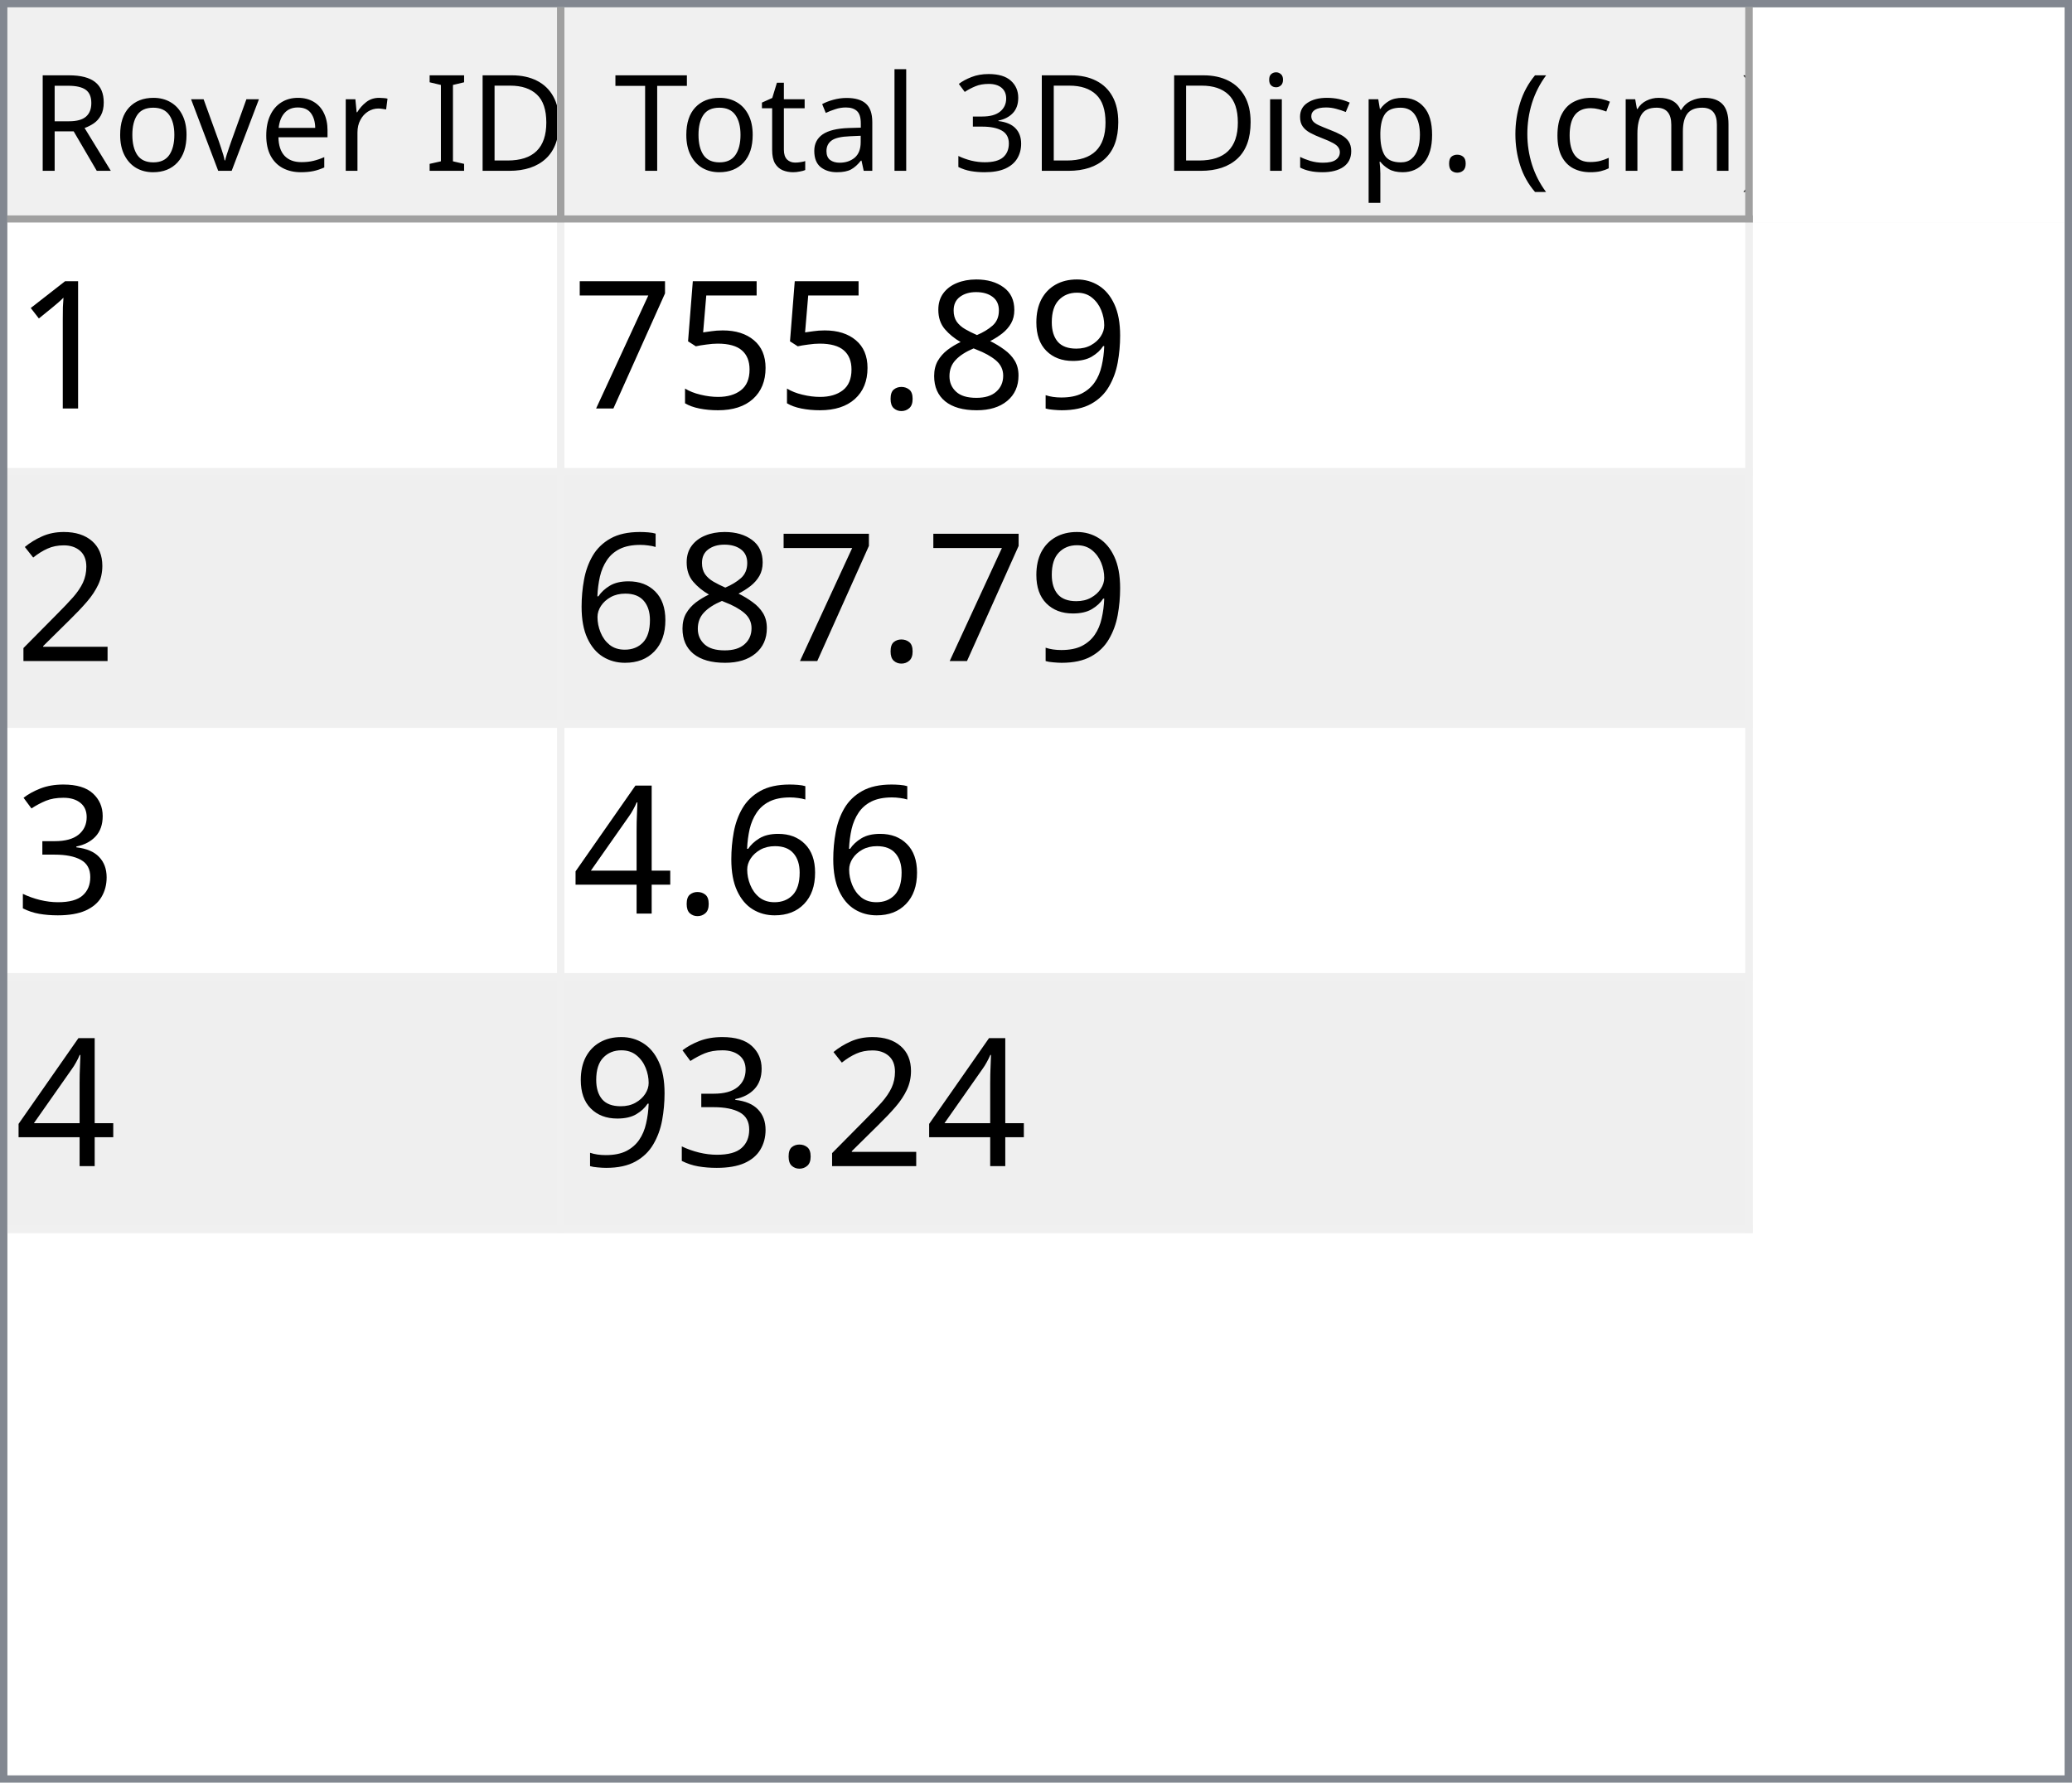
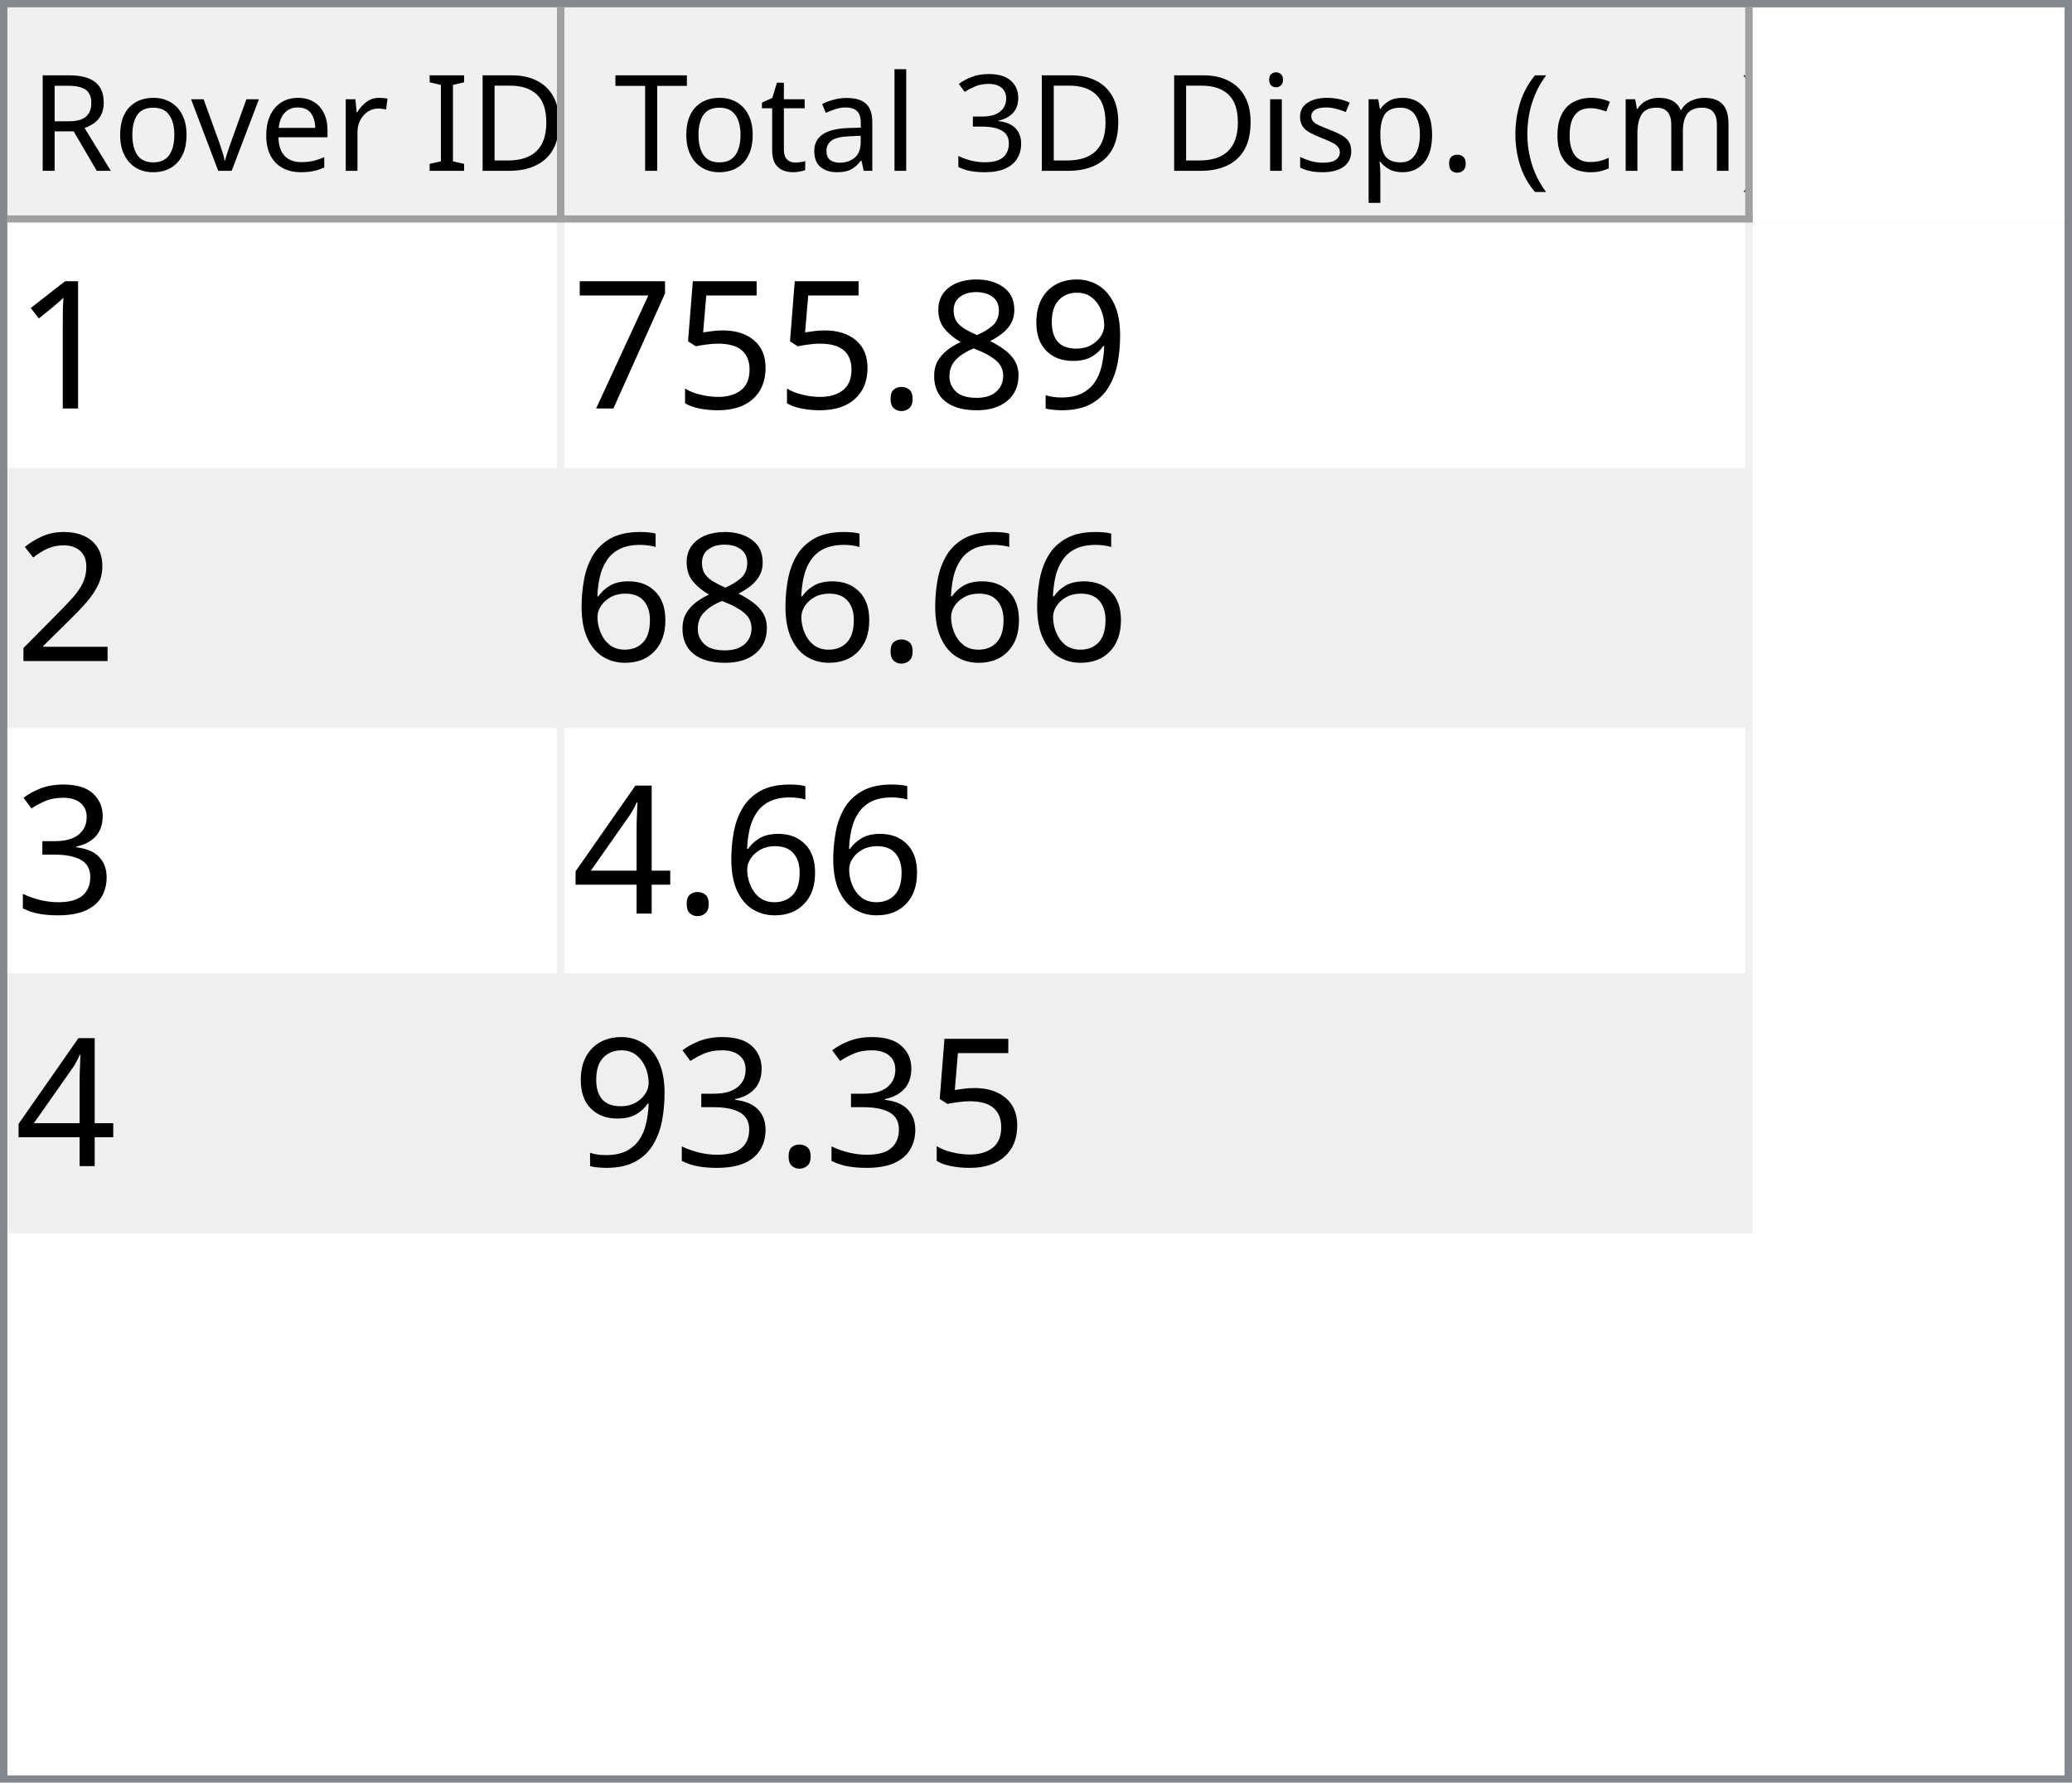
<svg xmlns="http://www.w3.org/2000/svg" style="fill-opacity:1; color-rendering:auto; color-interpolation:auto; text-rendering:auto; stroke:black; stroke-linecap:square; stroke-miterlimit:10; shape-rendering:auto; stroke-opacity:1; fill:black; stroke-dasharray:none; font-weight:normal; stroke-width:1; font-family:'Dialog'; font-style:normal; stroke-linejoin:miter; font-size:12px; stroke-dashoffset:0; image-rendering:auto;" width="279" height="240">
  <defs id="genericDefs" />
  <g>
    <defs id="defs1">
      <clipPath clipPathUnits="userSpaceOnUse" id="clipPath1">
        <path d="M0 0 L279 0 L279 240 L0 240 L0 0 Z" />
      </clipPath>
      <clipPath clipPathUnits="userSpaceOnUse" id="clipPath2">
        <path d="M0 0 L0 240 L279 240 L279 0 Z" />
      </clipPath>
      <clipPath clipPathUnits="userSpaceOnUse" id="clipPath3">
        <path d="M0 0 L0 29 L277 29 L277 0 Z" />
      </clipPath>
      <clipPath clipPathUnits="userSpaceOnUse" id="clipPath4">
        <path d="M0 0 L0 29 L75 29 L75 0 Z" />
      </clipPath>
      <clipPath clipPathUnits="userSpaceOnUse" id="clipPath5">
        <path d="M1 1 L1 28 L74 28 L74 1 Z" />
      </clipPath>
      <clipPath clipPathUnits="userSpaceOnUse" id="clipPath6">
        <path d="M0 0 L0 27 L73 27 L73 0 Z" />
      </clipPath>
      <clipPath clipPathUnits="userSpaceOnUse" id="clipPath7">
        <path d="M-0.5 -0.5 L-0.5 28.5 L74.5 28.5 L74.5 -0.5 Z" />
      </clipPath>
      <clipPath clipPathUnits="userSpaceOnUse" id="clipPath8">
        <path d="M0 0 L0 29 L160 29 L160 0 Z" />
      </clipPath>
      <clipPath clipPathUnits="userSpaceOnUse" id="clipPath9">
        <path d="M1 1 L1 28 L159 28 L159 1 Z" />
      </clipPath>
      <clipPath clipPathUnits="userSpaceOnUse" id="clipPath10">
        <path d="M0 0 L0 27 L158 27 L158 0 Z" />
      </clipPath>
      <clipPath clipPathUnits="userSpaceOnUse" id="clipPath11">
        <path d="M-0.5 -0.5 L-0.5 28.5 L159.5 28.5 L159.5 -0.5 Z" />
      </clipPath>
      <clipPath clipPathUnits="userSpaceOnUse" id="clipPath12">
        <path d="M0 0 L0 209 L277 209 L277 0 Z" />
      </clipPath>
      <clipPath clipPathUnits="userSpaceOnUse" id="clipPath13">
        <path d="M0 0 L0 136 L235 136 L235 0 Z" />
      </clipPath>
      <clipPath clipPathUnits="userSpaceOnUse" id="clipPath14">
        <path d="M-0.5 -0.5 L-0.5 135.5 L234.5 135.5 L234.5 -0.5 Z" />
      </clipPath>
      <clipPath clipPathUnits="userSpaceOnUse" id="clipPath15">
        <path d="M0 0 L0 33 L74 33 L74 0 Z" />
      </clipPath>
      <clipPath clipPathUnits="userSpaceOnUse" id="clipPath16">
        <path d="M0 0 L0 33 L159 33 L159 0 Z" />
      </clipPath>
      <font horiz-adv-x="64.551" id="font1">
        <font-face ascent="107.91" descent="25.098" units-per-em="100" style="font-style:normal; font-family:Segoe UI; font-weight:normal;" />
        <missing-glyph horiz-adv-x="64.551" d="M8.109 0 L8.109 68.266 L56.453 68.266 L56.453 0 L8.109 0 ZM15.328 7.234 L49.219 7.234 L49.219 61.031 L15.328 61.031 L15.328 7.234 Z" />
        <glyph unicode="D" horiz-adv-x="70.117" d="M9.188 0 L9.188 70.016 L28.516 70.016 Q65.531 70.016 65.531 35.891 Q65.531 19.672 55.25 9.836 Q44.969 0 27.734 0 L9.188 0 ZM17.391 62.594 L17.391 7.422 L27.828 7.422 Q41.609 7.422 49.273 14.797 Q56.938 22.172 56.938 35.688 Q56.938 62.594 28.328 62.594 L17.391 62.594 Z" />
        <glyph unicode="I" horiz-adv-x="26.611" d="M17.391 0 L9.188 0 L9.188 70.016 L17.391 70.016 L17.391 0 Z" />
        <glyph unicode=" " horiz-adv-x="27.393" d="" />
        <glyph unicode="r" horiz-adv-x="34.766" d="M34.188 41.891 Q32.078 43.5 28.125 43.5 Q23 43.5 19.555 38.672 Q16.109 33.844 16.109 25.484 L16.109 0 L8.109 0 L8.109 50 L16.109 50 L16.109 39.703 L16.312 39.703 Q18.016 44.969 21.531 47.922 Q25.047 50.875 29.391 50.875 Q32.516 50.875 34.188 50.203 L34.188 41.891 Z" />
        <glyph unicode="e" horiz-adv-x="52.295" d="M48.297 23 L12.984 23 Q13.188 14.656 17.484 10.109 Q21.781 5.562 29.297 5.562 Q37.75 5.562 44.828 11.141 L44.828 3.609 Q38.234 -1.172 27.391 -1.172 Q16.797 -1.172 10.742 5.641 Q4.688 12.453 4.688 24.812 Q4.688 36.469 11.305 43.82 Q17.922 51.172 27.734 51.172 Q37.547 51.172 42.922 44.828 Q48.297 38.484 48.297 27.203 L48.297 23 ZM40.094 29.781 Q40.047 36.719 36.75 40.578 Q33.453 44.438 27.594 44.438 Q21.922 44.438 17.969 40.383 Q14.016 36.328 13.094 29.781 L40.094 29.781 Z" />
        <glyph unicode="v" horiz-adv-x="47.9" d="M47.406 50 L27.484 0 L19.625 0 L0.688 50 L9.469 50 L22.172 13.672 Q23.578 9.672 23.922 6.688 L24.125 6.688 Q24.609 10.453 25.688 13.484 L38.969 50 L47.406 50 Z" />
        <glyph unicode="o" horiz-adv-x="58.594" d="M29 -1.172 Q17.922 -1.172 11.305 5.836 Q4.688 12.844 4.688 24.422 Q4.688 37.016 11.57 44.094 Q18.453 51.172 30.172 51.172 Q41.359 51.172 47.633 44.289 Q53.906 37.406 53.906 25.203 Q53.906 13.234 47.141 6.031 Q40.375 -1.172 29 -1.172 ZM29.594 44.438 Q21.875 44.438 17.383 39.188 Q12.891 33.938 12.891 24.703 Q12.891 15.828 17.43 10.695 Q21.969 5.562 29.594 5.562 Q37.359 5.562 41.531 10.594 Q45.703 15.625 45.703 24.906 Q45.703 34.281 41.531 39.359 Q37.359 44.438 29.594 44.438 Z" />
        <glyph unicode="R" horiz-adv-x="59.814" d="M59.375 0 L49.609 0 L37.891 19.625 Q36.281 22.359 34.766 24.289 Q33.25 26.219 31.664 27.438 Q30.078 28.656 28.25 29.219 Q26.422 29.781 24.125 29.781 L17.391 29.781 L17.391 0 L9.188 0 L9.188 70.016 L30.078 70.016 Q34.672 70.016 38.555 68.867 Q42.438 67.719 45.289 65.375 Q48.141 63.031 49.758 59.547 Q51.375 56.062 51.375 51.375 Q51.375 47.703 50.273 44.656 Q49.172 41.609 47.148 39.211 Q45.125 36.812 42.266 35.133 Q39.406 33.453 35.844 32.516 L35.844 32.328 Q37.594 31.547 38.891 30.547 Q40.188 29.547 41.359 28.18 Q42.531 26.812 43.68 25.078 Q44.828 23.344 46.234 21.047 L59.375 0 ZM17.391 62.594 L17.391 37.203 L28.516 37.203 Q31.594 37.203 34.203 38.133 Q36.812 39.062 38.719 40.797 Q40.625 42.531 41.703 45.047 Q42.781 47.562 42.781 50.688 Q42.781 56.297 39.141 59.445 Q35.5 62.594 28.609 62.594 L17.391 62.594 Z" />
        <glyph unicode=")" horiz-adv-x="30.176" d="M8.297 -15.922 L1.172 -15.922 Q16.406 2.344 16.406 26.812 Q16.406 51.469 1.078 70.016 L8.297 70.016 Q23.531 52.156 23.531 26.703 Q23.531 1.375 8.297 -15.922 Z" />
        <glyph unicode="m" horiz-adv-x="86.133" d="M79.109 0 L71.094 0 L71.094 28.719 Q71.094 37.016 68.531 40.727 Q65.969 44.438 59.906 44.438 Q54.781 44.438 51.195 39.75 Q47.609 35.062 47.609 28.516 L47.609 0 L39.594 0 L39.594 29.688 Q39.594 44.438 28.219 44.438 Q22.953 44.438 19.531 40.016 Q16.109 35.594 16.109 28.516 L16.109 0 L8.109 0 L8.109 50 L16.109 50 L16.109 42.094 L16.312 42.094 Q21.625 51.172 31.844 51.172 Q36.969 51.172 40.773 48.312 Q44.578 45.453 46 40.828 Q51.562 51.172 62.594 51.172 Q79.109 51.172 79.109 30.812 L79.109 0 Z" />
        <glyph unicode="c" horiz-adv-x="46.191" d="M42.188 2.297 Q36.422 -1.172 28.516 -1.172 Q17.828 -1.172 11.258 5.789 Q4.688 12.75 4.688 23.828 Q4.688 36.188 11.766 43.68 Q18.844 51.172 30.672 51.172 Q37.25 51.172 42.281 48.734 L42.281 40.531 Q36.719 44.438 30.375 44.438 Q22.703 44.438 17.797 38.945 Q12.891 33.453 12.891 24.516 Q12.891 15.719 17.508 10.641 Q22.125 5.562 29.891 5.562 Q36.422 5.562 42.188 9.906 L42.188 2.297 Z" />
        <glyph unicode="(" horiz-adv-x="30.176" d="M29.109 -15.922 L21.969 -15.922 Q6.844 1.375 6.844 26.703 Q6.844 52.156 21.969 70.016 L29.203 70.016 Q13.875 51.469 13.875 26.812 Q13.875 2.344 29.109 -15.922 Z" />
        <glyph unicode="." horiz-adv-x="21.68" d="M10.891 -1.078 Q8.641 -1.078 7.055 0.539 Q5.469 2.156 5.469 4.391 Q5.469 6.641 7.055 8.273 Q8.641 9.906 10.891 9.906 Q13.188 9.906 14.797 8.273 Q16.406 6.641 16.406 4.391 Q16.406 2.156 14.797 0.539 Q13.188 -1.078 10.891 -1.078 Z" />
        <glyph unicode="p" horiz-adv-x="58.789" d="M16.312 7.234 L16.109 7.234 L16.109 -23 L8.109 -23 L8.109 50 L16.109 50 L16.109 41.219 L16.312 41.219 Q22.219 51.172 33.594 51.172 Q43.266 51.172 48.688 44.461 Q54.109 37.75 54.109 26.469 Q54.109 13.922 48 6.375 Q41.891 -1.172 31.297 -1.172 Q21.578 -1.172 16.312 7.234 ZM16.109 27.391 L16.109 20.406 Q16.109 14.203 20.141 9.883 Q24.172 5.562 30.375 5.562 Q37.641 5.562 41.773 11.133 Q45.906 16.703 45.906 26.609 Q45.906 34.969 42.047 39.703 Q38.188 44.438 31.594 44.438 Q24.609 44.438 20.359 39.578 Q16.109 34.719 16.109 27.391 Z" />
        <glyph unicode="s" horiz-adv-x="42.432" d="M5.078 1.812 L5.078 10.406 Q11.625 5.562 19.484 5.562 Q30.031 5.562 30.031 12.594 Q30.031 14.594 29.125 15.992 Q28.219 17.391 26.68 18.461 Q25.141 19.531 23.07 20.383 Q21 21.234 18.609 22.172 Q15.281 23.484 12.766 24.828 Q10.25 26.172 8.57 27.859 Q6.891 29.547 6.031 31.695 Q5.172 33.844 5.172 36.719 Q5.172 40.234 6.789 42.945 Q8.406 45.656 11.086 47.484 Q13.766 49.312 17.211 50.242 Q20.656 51.172 24.312 51.172 Q30.812 51.172 35.938 48.922 L35.938 40.828 Q30.422 44.438 23.25 44.438 Q21 44.438 19.195 43.922 Q17.391 43.406 16.094 42.477 Q14.797 41.547 14.086 40.258 Q13.375 38.969 13.375 37.406 Q13.375 35.453 14.086 34.133 Q14.797 32.812 16.164 31.789 Q17.531 30.766 19.484 29.938 Q21.438 29.109 23.922 28.125 Q27.25 26.859 29.883 25.516 Q32.516 24.172 34.375 22.484 Q36.234 20.797 37.234 18.602 Q38.234 16.406 38.234 13.375 Q38.234 9.672 36.602 6.938 Q34.969 4.203 32.234 2.398 Q29.5 0.594 25.93 -0.289 Q22.359 -1.172 18.453 -1.172 Q10.75 -1.172 5.078 1.812 Z" />
        <glyph unicode="i" horiz-adv-x="24.219" d="M12.203 62.703 Q10.062 62.703 8.547 64.164 Q7.031 65.625 7.031 67.875 Q7.031 70.125 8.547 71.609 Q10.062 73.094 12.203 73.094 Q14.406 73.094 15.945 71.609 Q17.484 70.125 17.484 67.875 Q17.484 65.719 15.945 64.211 Q14.406 62.703 12.203 62.703 ZM16.109 0 L8.109 0 L8.109 50 L16.109 50 L16.109 0 Z" />
        <glyph unicode="3" horiz-adv-x="53.906" d="M46.531 19.828 Q46.531 15.094 44.75 11.211 Q42.969 7.328 39.719 4.57 Q36.469 1.812 31.93 0.297 Q27.391 -1.219 21.922 -1.219 Q11.922 -1.219 6 2.594 L6 11.188 Q13.094 5.609 22.219 5.609 Q25.875 5.609 28.828 6.539 Q31.781 7.469 33.906 9.227 Q36.031 10.984 37.18 13.477 Q38.328 15.969 38.328 19.094 Q38.328 32.812 18.797 32.812 L12.984 32.812 L12.984 39.594 L18.5 39.594 Q35.797 39.594 35.797 52.484 Q35.797 64.406 22.609 64.406 Q15.188 64.406 8.688 59.422 L8.688 67.188 Q15.375 71.188 24.609 71.188 Q29 71.188 32.57 69.969 Q36.141 68.75 38.68 66.555 Q41.219 64.359 42.609 61.281 Q44 58.203 44 54.5 Q44 40.672 30.031 36.719 L30.031 36.531 Q33.594 36.141 36.625 34.797 Q39.656 33.453 41.852 31.305 Q44.047 29.156 45.289 26.25 Q46.531 23.344 46.531 19.828 Z" />
        <glyph unicode="l" horiz-adv-x="24.219" d="M16.109 0 L8.109 0 L8.109 74.031 L16.109 74.031 L16.109 0 Z" />
        <glyph unicode="a" horiz-adv-x="50.879" d="M43.891 0 L35.891 0 L35.891 7.812 L35.688 7.812 Q30.469 -1.172 20.312 -1.172 Q12.844 -1.172 8.617 2.781 Q4.391 6.734 4.391 13.281 Q4.391 27.297 20.906 29.594 L35.891 31.688 Q35.891 44.438 25.594 44.438 Q16.547 44.438 9.281 38.281 L9.281 46.484 Q16.656 51.172 26.266 51.172 Q43.891 51.172 43.891 32.516 L43.891 0 ZM35.891 25.297 L23.828 23.641 Q18.266 22.859 15.43 20.875 Q12.594 18.891 12.594 13.875 Q12.594 10.203 15.211 7.883 Q17.828 5.562 22.172 5.562 Q28.125 5.562 32.008 9.742 Q35.891 13.922 35.891 20.312 L35.891 25.297 Z" />
        <glyph unicode="t" horiz-adv-x="33.887" d="M31.297 0.484 Q28.469 -1.078 23.828 -1.078 Q10.688 -1.078 10.688 13.578 L10.688 43.172 L2.094 43.172 L2.094 50 L10.688 50 L10.688 62.203 L18.703 64.797 L18.703 50 L31.297 50 L31.297 43.172 L18.703 43.172 L18.703 14.984 Q18.703 9.969 20.414 7.82 Q22.125 5.672 26.078 5.672 Q29.109 5.672 31.297 7.328 L31.297 0.484 Z" />
        <glyph unicode="T" horiz-adv-x="52.393" d="M50.594 62.594 L30.375 62.594 L30.375 0 L22.172 0 L22.172 62.594 L2 62.594 L2 70.016 L50.594 70.016 L50.594 62.594 Z" />
      </font>
      <font horiz-adv-x="75.0" id="font2">
        <font-face ascent="100.537" descent="21.973" units-per-em="100" style="font-style:normal; font-family:sans-serif; font-weight:normal;" />
        <missing-glyph horiz-adv-x="75.0" d="M12.5 0 L12.5 62.5 L62.5 62.5 L62.5 0 L12.5 0 ZM14.062 1.562 L60.938 1.562 L60.938 60.938 L14.062 60.938 L14.062 1.562 Z" />
        <glyph unicode="1" horiz-adv-x="55.615" d="M37.25 0 L28.469 0 L28.469 56 Q25.297 52.984 20.141 49.953 Q14.984 46.922 10.891 45.406 L10.891 53.906 Q18.266 57.375 23.781 62.305 Q29.297 67.234 31.594 71.875 L37.25 71.875 L37.25 0 Z" />
        <glyph unicode="9" horiz-adv-x="55.615" d="M5.469 16.547 L13.922 17.328 Q14.984 11.375 18.016 8.688 Q21.047 6 25.781 6 Q29.828 6 32.883 7.859 Q35.938 9.719 37.891 12.82 Q39.844 15.922 41.164 21.195 Q42.484 26.469 42.484 31.938 Q42.484 32.516 42.438 33.688 Q39.797 29.5 35.234 26.883 Q30.672 24.266 25.344 24.266 Q16.453 24.266 10.305 30.711 Q4.156 37.156 4.156 47.703 Q4.156 58.594 10.578 65.234 Q17 71.875 26.656 71.875 Q33.641 71.875 39.43 68.117 Q45.219 64.359 48.219 57.398 Q51.219 50.438 51.219 37.25 Q51.219 23.531 48.242 15.406 Q45.266 7.281 39.383 3.031 Q33.5 -1.219 25.594 -1.219 Q17.188 -1.219 11.867 3.445 Q6.547 8.109 5.469 16.547 ZM41.453 48.141 Q41.453 55.719 37.43 60.156 Q33.406 64.594 27.734 64.594 Q21.875 64.594 17.531 59.812 Q13.188 55.031 13.188 47.406 Q13.188 40.578 17.312 36.305 Q21.438 32.031 27.484 32.031 Q33.594 32.031 37.523 36.305 Q41.453 40.578 41.453 48.141 Z" />
        <glyph unicode="8" horiz-adv-x="55.615" d="M17.672 38.812 Q12.203 40.828 9.57 44.539 Q6.938 48.25 6.938 53.422 Q6.938 61.234 12.555 66.555 Q18.172 71.875 27.484 71.875 Q36.859 71.875 42.578 66.43 Q48.297 60.984 48.297 53.172 Q48.297 48.188 45.68 44.508 Q43.062 40.828 37.75 38.812 Q44.344 36.672 47.781 31.883 Q51.219 27.094 51.219 20.453 Q51.219 11.281 44.727 5.031 Q38.234 -1.219 27.641 -1.219 Q17.047 -1.219 10.547 5.055 Q4.047 11.328 4.047 20.703 Q4.047 27.688 7.594 32.398 Q11.141 37.109 17.672 38.812 ZM15.922 53.719 Q15.922 48.641 19.195 45.414 Q22.469 42.188 27.688 42.188 Q32.766 42.188 36.016 45.383 Q39.266 48.578 39.266 53.219 Q39.266 58.062 35.914 61.359 Q32.562 64.656 27.594 64.656 Q22.562 64.656 19.242 61.43 Q15.922 58.203 15.922 53.719 ZM13.094 20.656 Q13.094 16.891 14.875 13.375 Q16.656 9.859 20.172 7.93 Q23.688 6 27.734 6 Q34.031 6 38.133 10.055 Q42.234 14.109 42.234 20.359 Q42.234 26.703 38.016 30.859 Q33.797 35.016 27.438 35.016 Q21.234 35.016 17.164 30.914 Q13.094 26.812 13.094 20.656 Z" />
        <glyph unicode="." horiz-adv-x="27.783" d="M9.078 0 L9.078 10.016 L19.094 10.016 L19.094 0 L9.078 0 Z" />
        <glyph unicode="5" horiz-adv-x="55.615" d="M4.156 18.75 L13.375 19.531 Q14.406 12.797 18.141 9.398 Q21.875 6 27.156 6 Q33.5 6 37.891 10.789 Q42.281 15.578 42.281 23.484 Q42.281 31 38.062 35.352 Q33.844 39.703 27 39.703 Q22.75 39.703 19.336 37.773 Q15.922 35.844 13.969 32.766 L5.719 33.844 L12.641 70.609 L48.25 70.609 L48.25 62.203 L19.672 62.203 L15.828 42.969 Q22.266 47.469 29.344 47.469 Q38.719 47.469 45.164 40.969 Q51.609 34.469 51.609 24.266 Q51.609 14.547 45.953 7.469 Q39.062 -1.219 27.156 -1.219 Q17.391 -1.219 11.211 4.25 Q5.031 9.719 4.156 18.75 Z" />
        <glyph unicode="7" horiz-adv-x="55.615" d="M4.734 62.203 L4.734 70.656 L51.078 70.656 L51.078 63.812 Q44.234 56.547 37.523 44.484 Q30.812 32.422 27.156 19.672 Q24.516 10.688 23.781 0 L14.75 0 Q14.891 8.453 18.062 20.414 Q21.234 32.375 27.172 43.484 Q33.109 54.594 39.797 62.203 L4.734 62.203 Z" />
        <glyph unicode="2" horiz-adv-x="55.615" d="M50.344 8.453 L50.344 0 L3.031 0 Q2.938 3.172 4.047 6.109 Q5.859 10.938 9.836 15.625 Q13.812 20.312 21.344 26.469 Q33.016 36.031 37.117 41.625 Q41.219 47.219 41.219 52.203 Q41.219 57.422 37.477 61.008 Q33.734 64.594 27.734 64.594 Q21.391 64.594 17.578 60.789 Q13.766 56.984 13.719 50.25 L4.688 51.172 Q5.609 61.281 11.664 66.578 Q17.719 71.875 27.938 71.875 Q38.234 71.875 44.242 66.164 Q50.25 60.453 50.25 52 Q50.25 47.703 48.492 43.555 Q46.734 39.406 42.656 34.812 Q38.578 30.219 29.109 22.219 Q21.188 15.578 18.945 13.211 Q16.703 10.844 15.234 8.453 L50.344 8.453 Z" />
        <glyph unicode="6" horiz-adv-x="55.615" d="M49.75 54.047 L41.016 53.375 Q39.844 58.547 37.703 60.891 Q34.125 64.656 28.906 64.656 Q24.703 64.656 21.531 62.312 Q17.391 59.281 14.992 53.469 Q12.594 47.656 12.5 36.922 Q15.672 41.75 20.266 44.094 Q24.859 46.438 29.891 46.438 Q38.672 46.438 44.852 39.969 Q51.031 33.5 51.031 23.25 Q51.031 16.5 48.125 10.719 Q45.219 4.938 40.141 1.859 Q35.062 -1.219 28.609 -1.219 Q17.625 -1.219 10.695 6.859 Q3.766 14.938 3.766 33.5 Q3.766 54.25 11.422 63.672 Q18.109 71.875 29.438 71.875 Q37.891 71.875 43.289 67.141 Q48.688 62.406 49.75 54.047 ZM13.875 23.188 Q13.875 18.656 15.797 14.508 Q17.719 10.359 21.188 8.18 Q24.656 6 28.469 6 Q34.031 6 38.039 10.492 Q42.047 14.984 42.047 22.703 Q42.047 30.125 38.086 34.398 Q34.125 38.672 28.125 38.672 Q22.172 38.672 18.023 34.398 Q13.875 30.125 13.875 23.188 Z" />
        <glyph unicode="3" horiz-adv-x="55.615" d="M4.203 18.891 L12.984 20.062 Q14.5 12.594 18.141 9.297 Q21.781 6 27 6 Q33.203 6 37.477 10.297 Q41.75 14.594 41.75 20.953 Q41.75 27 37.797 30.93 Q33.844 34.859 27.734 34.859 Q25.25 34.859 21.531 33.891 L22.516 41.609 Q23.391 41.5 23.922 41.5 Q29.547 41.5 34.039 44.43 Q38.531 47.359 38.531 53.469 Q38.531 58.297 35.258 61.477 Q31.984 64.656 26.812 64.656 Q21.688 64.656 18.266 61.43 Q14.844 58.203 13.875 51.766 L5.078 53.328 Q6.688 62.156 12.398 67.016 Q18.109 71.875 26.609 71.875 Q32.469 71.875 37.398 69.359 Q42.328 66.844 44.945 62.5 Q47.562 58.156 47.562 53.266 Q47.562 48.641 45.07 44.828 Q42.578 41.016 37.703 38.766 Q44.047 37.312 47.562 32.695 Q51.078 28.078 51.078 21.141 Q51.078 11.766 44.242 5.25 Q37.406 -1.266 26.953 -1.266 Q17.531 -1.266 11.305 4.352 Q5.078 9.969 4.203 18.891 Z" />
        <glyph unicode="4" horiz-adv-x="55.615" d="M32.328 0 L32.328 17.141 L1.266 17.141 L1.266 25.203 L33.938 71.578 L41.109 71.578 L41.109 25.203 L50.781 25.203 L50.781 17.141 L41.109 17.141 L41.109 0 L32.328 0 ZM32.328 25.203 L32.328 57.469 L9.906 25.203 L32.328 25.203 Z" />
      </font>
    </defs>
    <g style="fill:white; stroke:white;">
      <rect x="0" y="0" width="279" style="clip-path:url(#clipPath1); stroke:none;" height="240" />
    </g>
    <g style="fill:white; text-rendering:optimizeSpeed; color-rendering:optimizeSpeed; image-rendering:optimizeSpeed; shape-rendering:crispEdges; stroke:white; color-interpolation:sRGB;">
      <rect x="0" width="279" height="240" y="0" style="stroke:none;" />
      <path style="stroke:none;" d="M0 240 L279 240 L279 0 L0 0 Z" />
    </g>
    <g style="fill:rgb(240,240,240); font-size:18px; font-family:'Segoe UI'; stroke:rgb(240,240,240);">
      <rect x="0" y="0" width="279" style="clip-path:url(#clipPath2); stroke:none;" height="240" />
    </g>
    <g style="fill:rgb(130,135,144); font-size:18px; font-family:'Segoe UI'; stroke:rgb(130,135,144);">
      <path d="M0 0 L279 0 L279 240 L0 240 L0 0 ZM1 1 L278 1 L278 239 L1 239 L1 1 Z" style="fill-rule:evenodd; clip-path:url(#clipPath2); stroke:none;" />
    </g>
    <g style="fill:white; font-size:18px; font-family:'Segoe UI'; stroke:white;" transform="translate(1,1)">
      <rect x="0" y="0" width="277" style="clip-path:url(#clipPath3); stroke:none;" height="29" />
    </g>
    <g style="fill:rgb(240,240,240); font-size:18px; font-family:'Segoe UI'; stroke:rgb(240,240,240);" transform="translate(1,1)">
      <rect x="0" y="0" width="75" style="clip-path:url(#clipPath4); stroke:none;" height="29" />
    </g>
    <g style="font-family:'Segoe UI'; font-size:18px;" transform="translate(2,2)">
      <text x="2" xml:space="preserve" y="21" style="clip-path:url(#clipPath6); stroke:none;">Rover ID</text>
    </g>
    <g transform="translate(1.5,1.5)" style="fill:rgb(160,160,160); font-size:18px; font-family:'Segoe UI'; stroke:rgb(160,160,160); stroke-linejoin:bevel;">
      <line x1="74" x2="74" y1="0" style="fill:none; clip-path:url(#clipPath7);" y2="28" />
    </g>
    <g transform="matrix(1,0,0,1,1,1) translate(0.5,0.5)" style="fill:rgb(160,160,160); font-size:18px; font-family:'Segoe UI'; stroke:rgb(160,160,160); stroke-linejoin:bevel;">
      <line x1="0" x2="74" y1="28" style="fill:none; clip-path:url(#clipPath7);" y2="28" />
    </g>
    <g style="fill:rgb(240,240,240); font-size:18px; font-family:'Segoe UI'; stroke:rgb(240,240,240);" transform="translate(76,1)">
      <rect x="0" y="0" width="160" style="clip-path:url(#clipPath8); stroke:none;" height="29" />
    </g>
    <g style="font-family:'Segoe UI'; font-size:18px;" transform="translate(77,2)">
      <text x="1" xml:space="preserve" y="21" style="clip-path:url(#clipPath10); stroke:none;"> Total 3D Disp. (cm)</text>
    </g>
    <g transform="translate(76.5,1.5)" style="fill:rgb(160,160,160); font-size:18px; font-family:'Segoe UI'; stroke:rgb(160,160,160); stroke-linejoin:bevel;">
      <line x1="159" x2="159" y1="0" style="fill:none; clip-path:url(#clipPath11);" y2="28" />
    </g>
    <g transform="matrix(1,0,0,1,76,1) translate(0.5,0.5)" style="fill:rgb(160,160,160); font-size:18px; font-family:'Segoe UI'; stroke:rgb(160,160,160); stroke-linejoin:bevel;">
      <line x1="0" x2="159" y1="28" style="fill:none; clip-path:url(#clipPath11);" y2="28" />
    </g>
    <g style="fill:white; font-size:18px; font-family:'Segoe UI'; stroke:white;" transform="translate(1,30)">
      <rect x="0" y="0" width="277" style="clip-path:url(#clipPath12); stroke:none;" height="209" />
    </g>
    <g style="fill:rgb(240,240,240); font-size:24px; font-family:sans-serif; stroke:rgb(240,240,240);" transform="translate(1,30)">
      <rect x="0" y="0" width="235" style="clip-path:url(#clipPath13); stroke:none;" height="136" />
      <line transform="translate(0.5,0.5)" x1="0" x2="234" y1="33" style="clip-path:url(#clipPath14); fill:none; stroke-linejoin:bevel;" y2="33" />
    </g>
    <g transform="matrix(1,0,0,1,1,30) translate(0.5,0.5)" style="fill:rgb(240,240,240); font-size:24px; font-family:sans-serif; stroke:rgb(240,240,240); stroke-linejoin:bevel;">
      <line x1="0" x2="234" y1="67" style="fill:none; clip-path:url(#clipPath14);" y2="67" />
    </g>
    <g transform="matrix(1,0,0,1,1,30) translate(0.5,0.5)" style="fill:rgb(240,240,240); font-size:24px; font-family:sans-serif; stroke:rgb(240,240,240); stroke-linejoin:bevel;">
      <line x1="0" x2="234" y1="101" style="fill:none; clip-path:url(#clipPath14);" y2="101" />
    </g>
    <g transform="matrix(1,0,0,1,1,30) translate(0.5,0.5)" style="fill:rgb(240,240,240); font-size:24px; font-family:sans-serif; stroke:rgb(240,240,240); stroke-linejoin:bevel;">
      <line x1="0" x2="234" y1="135" style="fill:none; clip-path:url(#clipPath14);" y2="135" />
    </g>
    <g transform="matrix(1,0,0,1,1,30) translate(0.5,0.5)" style="fill:rgb(240,240,240); font-size:24px; font-family:sans-serif; stroke:rgb(240,240,240); stroke-linejoin:bevel;">
      <line x1="74" x2="74" y1="0" style="fill:none; clip-path:url(#clipPath14);" y2="135" />
    </g>
    <g transform="matrix(1,0,0,1,1,30) translate(0.5,0.5)" style="fill:rgb(240,240,240); font-size:24px; font-family:sans-serif; stroke:rgb(240,240,240); stroke-linejoin:bevel;">
      <line x1="234" x2="234" y1="0" style="fill:none; clip-path:url(#clipPath14);" y2="135" />
    </g>
    <g style="fill:white; font-size:24px; font-family:sans-serif; stroke:white;" transform="matrix(1,0,0,1,1,30)">
      <rect x="0" y="0" width="74" style="clip-path:url(#clipPath15); stroke:none;" height="33" />
      <text x="1" y="25" style="fill:black; clip-path:url(#clipPath15); stroke:none;" xml:space="preserve">1</text>
    </g>
    <g style="fill:white; font-size:24px; font-family:sans-serif; stroke:white;" transform="matrix(1,0,0,1,1,30) translate(75,0)">
      <rect x="0" y="0" width="159" style="clip-path:url(#clipPath16); stroke:none;" height="33" />
      <text x="1" y="25" style="fill:black; clip-path:url(#clipPath16); stroke:none;" xml:space="preserve">755.89</text>
    </g>
    <g style="fill:rgb(239,239,239); font-size:24px; font-family:sans-serif; stroke:rgb(239,239,239);" transform="matrix(1,0,0,1,1,30) translate(0,34)">
      <rect x="0" y="0" width="74" style="clip-path:url(#clipPath15); stroke:none;" height="33" />
      <text x="1" y="25" style="fill:black; clip-path:url(#clipPath15); stroke:none;" xml:space="preserve">2</text>
    </g>
    <g style="fill:rgb(239,239,239); font-size:24px; font-family:sans-serif; stroke:rgb(239,239,239);" transform="matrix(1,0,0,1,1,30) translate(75,34)">
      <rect x="0" y="0" width="159" style="clip-path:url(#clipPath16); stroke:none;" height="33" />
-       <text x="1" y="25" style="fill:black; clip-path:url(#clipPath16); stroke:none;" xml:space="preserve">687.79</text>
+       <text x="1" y="25" style="fill:black; clip-path:url(#clipPath16); stroke:none;" xml:space="preserve">686.66</text>
    </g>
    <g style="fill:white; font-size:24px; font-family:sans-serif; stroke:white;" transform="matrix(1,0,0,1,1,30) translate(0,68)">
      <rect x="0" y="0" width="74" style="clip-path:url(#clipPath15); stroke:none;" height="33" />
      <text x="1" y="25" style="fill:black; clip-path:url(#clipPath15); stroke:none;" xml:space="preserve">3</text>
    </g>
    <g style="fill:white; font-size:24px; font-family:sans-serif; stroke:white;" transform="matrix(1,0,0,1,1,30) translate(75,68)">
      <rect x="0" y="0" width="159" style="clip-path:url(#clipPath16); stroke:none;" height="33" />
      <text x="1" y="25" style="fill:black; clip-path:url(#clipPath16); stroke:none;" xml:space="preserve">4.66</text>
    </g>
    <g style="fill:rgb(239,239,239); font-size:24px; font-family:sans-serif; stroke:rgb(239,239,239);" transform="matrix(1,0,0,1,1,30) translate(0,102)">
      <rect x="0" y="0" width="74" style="clip-path:url(#clipPath15); stroke:none;" height="33" />
      <text x="1" y="25" style="fill:black; clip-path:url(#clipPath15); stroke:none;" xml:space="preserve">4</text>
    </g>
    <g style="fill:rgb(239,239,239); font-size:24px; font-family:sans-serif; stroke:rgb(239,239,239);" transform="matrix(1,0,0,1,1,30) translate(75,102)">
      <rect x="0" y="0" width="159" style="clip-path:url(#clipPath16); stroke:none;" height="33" />
-       <text x="1" y="25" style="fill:black; clip-path:url(#clipPath16); stroke:none;" xml:space="preserve">93.24</text>
+       <text x="1" y="25" style="fill:black; clip-path:url(#clipPath16); stroke:none;" xml:space="preserve">93.35</text>
    </g>
  </g>
</svg>
